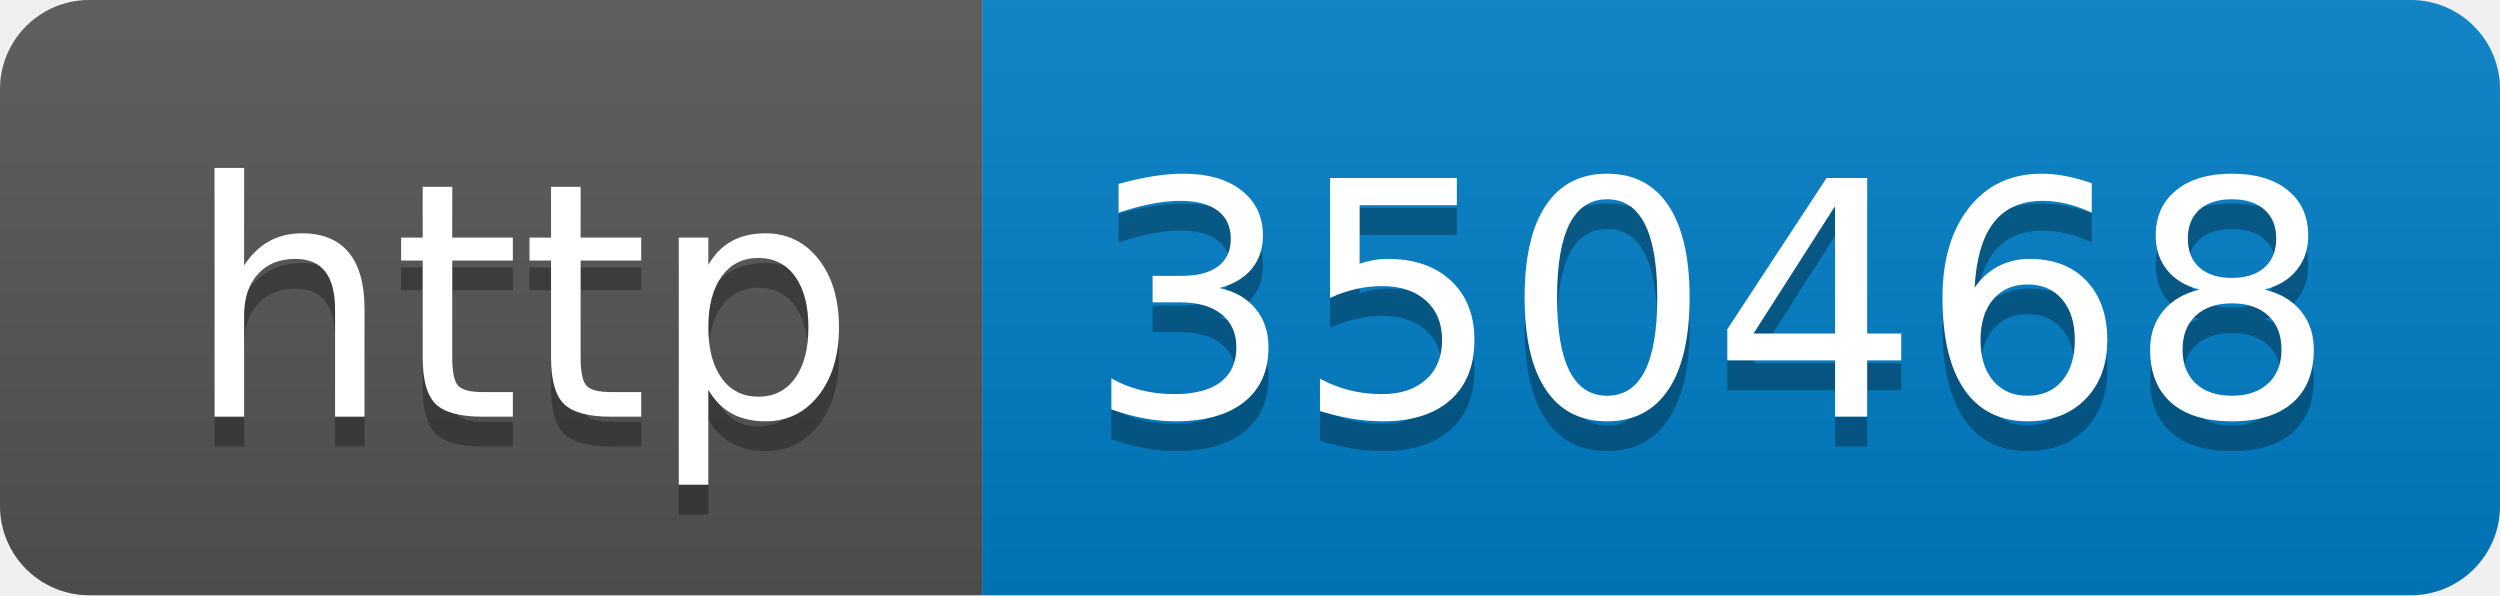
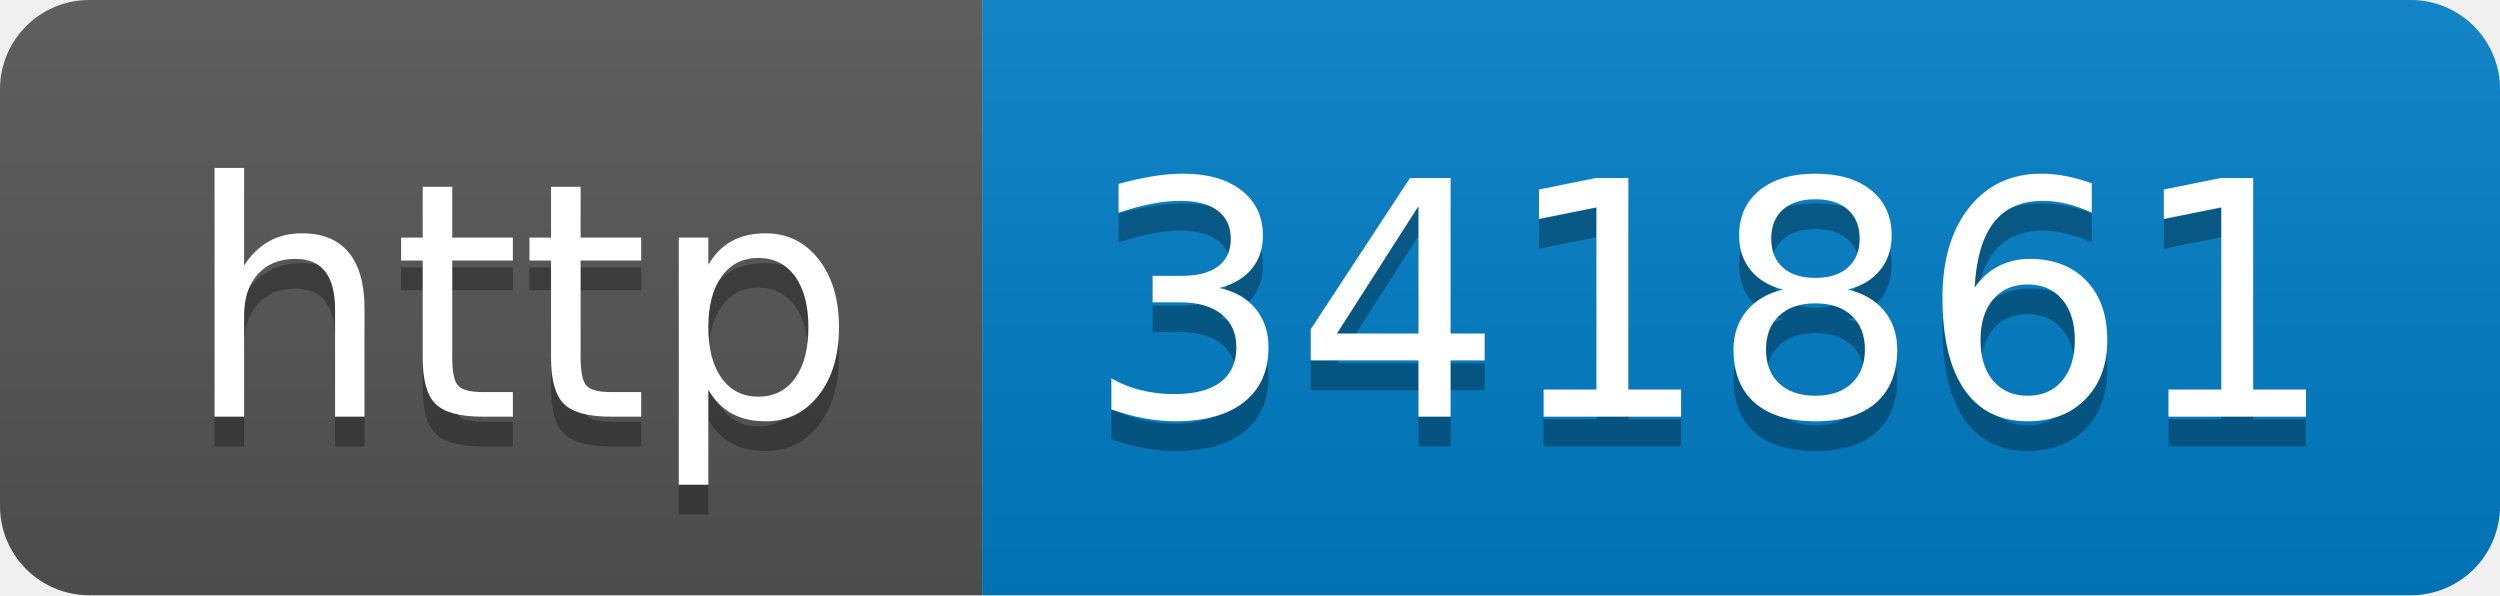
- <svg xmlns="http://www.w3.org/2000/svg" width="84" height="20" role="img" aria-label="http: 350468">
+ <svg xmlns="http://www.w3.org/2000/svg" width="84" height="20" role="img" aria-label="http: 341861">
  <linearGradient id="s" x2="0" y2="100%">
    <stop offset="0" stop-color="#bbb" stop-opacity=".1" />
    <stop offset="1" stop-opacity=".1" />
  </linearGradient>
  <clipPath id="r">
    <rect width="84" height="20" rx="3" fill="#fff" />
  </clipPath>
  <g clip-path="url(#r)">
    <rect width="33" height="20" fill="#555" />
    <rect x="33" width="51" height="20" fill="#007ec6" />
    <rect width="84" height="20" fill="url(#s)" />
  </g>
  <g fill="#fff" text-anchor="middle" font-family="Verdana,Geneva,DejaVu Sans,sans-serif" text-rendering="geometricPrecision" font-size="110">
    <text aria-hidden="true" x="175" y="150" fill="#010101" fill-opacity=".3" transform="scale(.1)" textLength="230">http</text>
    <text x="175" y="140" transform="scale(.1)" fill="#fff" textLength="230">http</text>
-     <text aria-hidden="true" x="575" y="150" fill="#010101" fill-opacity=".3" transform="scale(.1)" textLength="410">350468</text>
-     <text x="575" y="140" transform="scale(.1)" fill="#fff" textLength="410">350468</text>
+     <text aria-hidden="true" x="575" y="150" fill="#010101" fill-opacity=".3" transform="scale(.1)" textLength="410">341861</text>
+     <text x="575" y="140" transform="scale(.1)" fill="#fff" textLength="410">341861</text>
  </g>
</svg>
